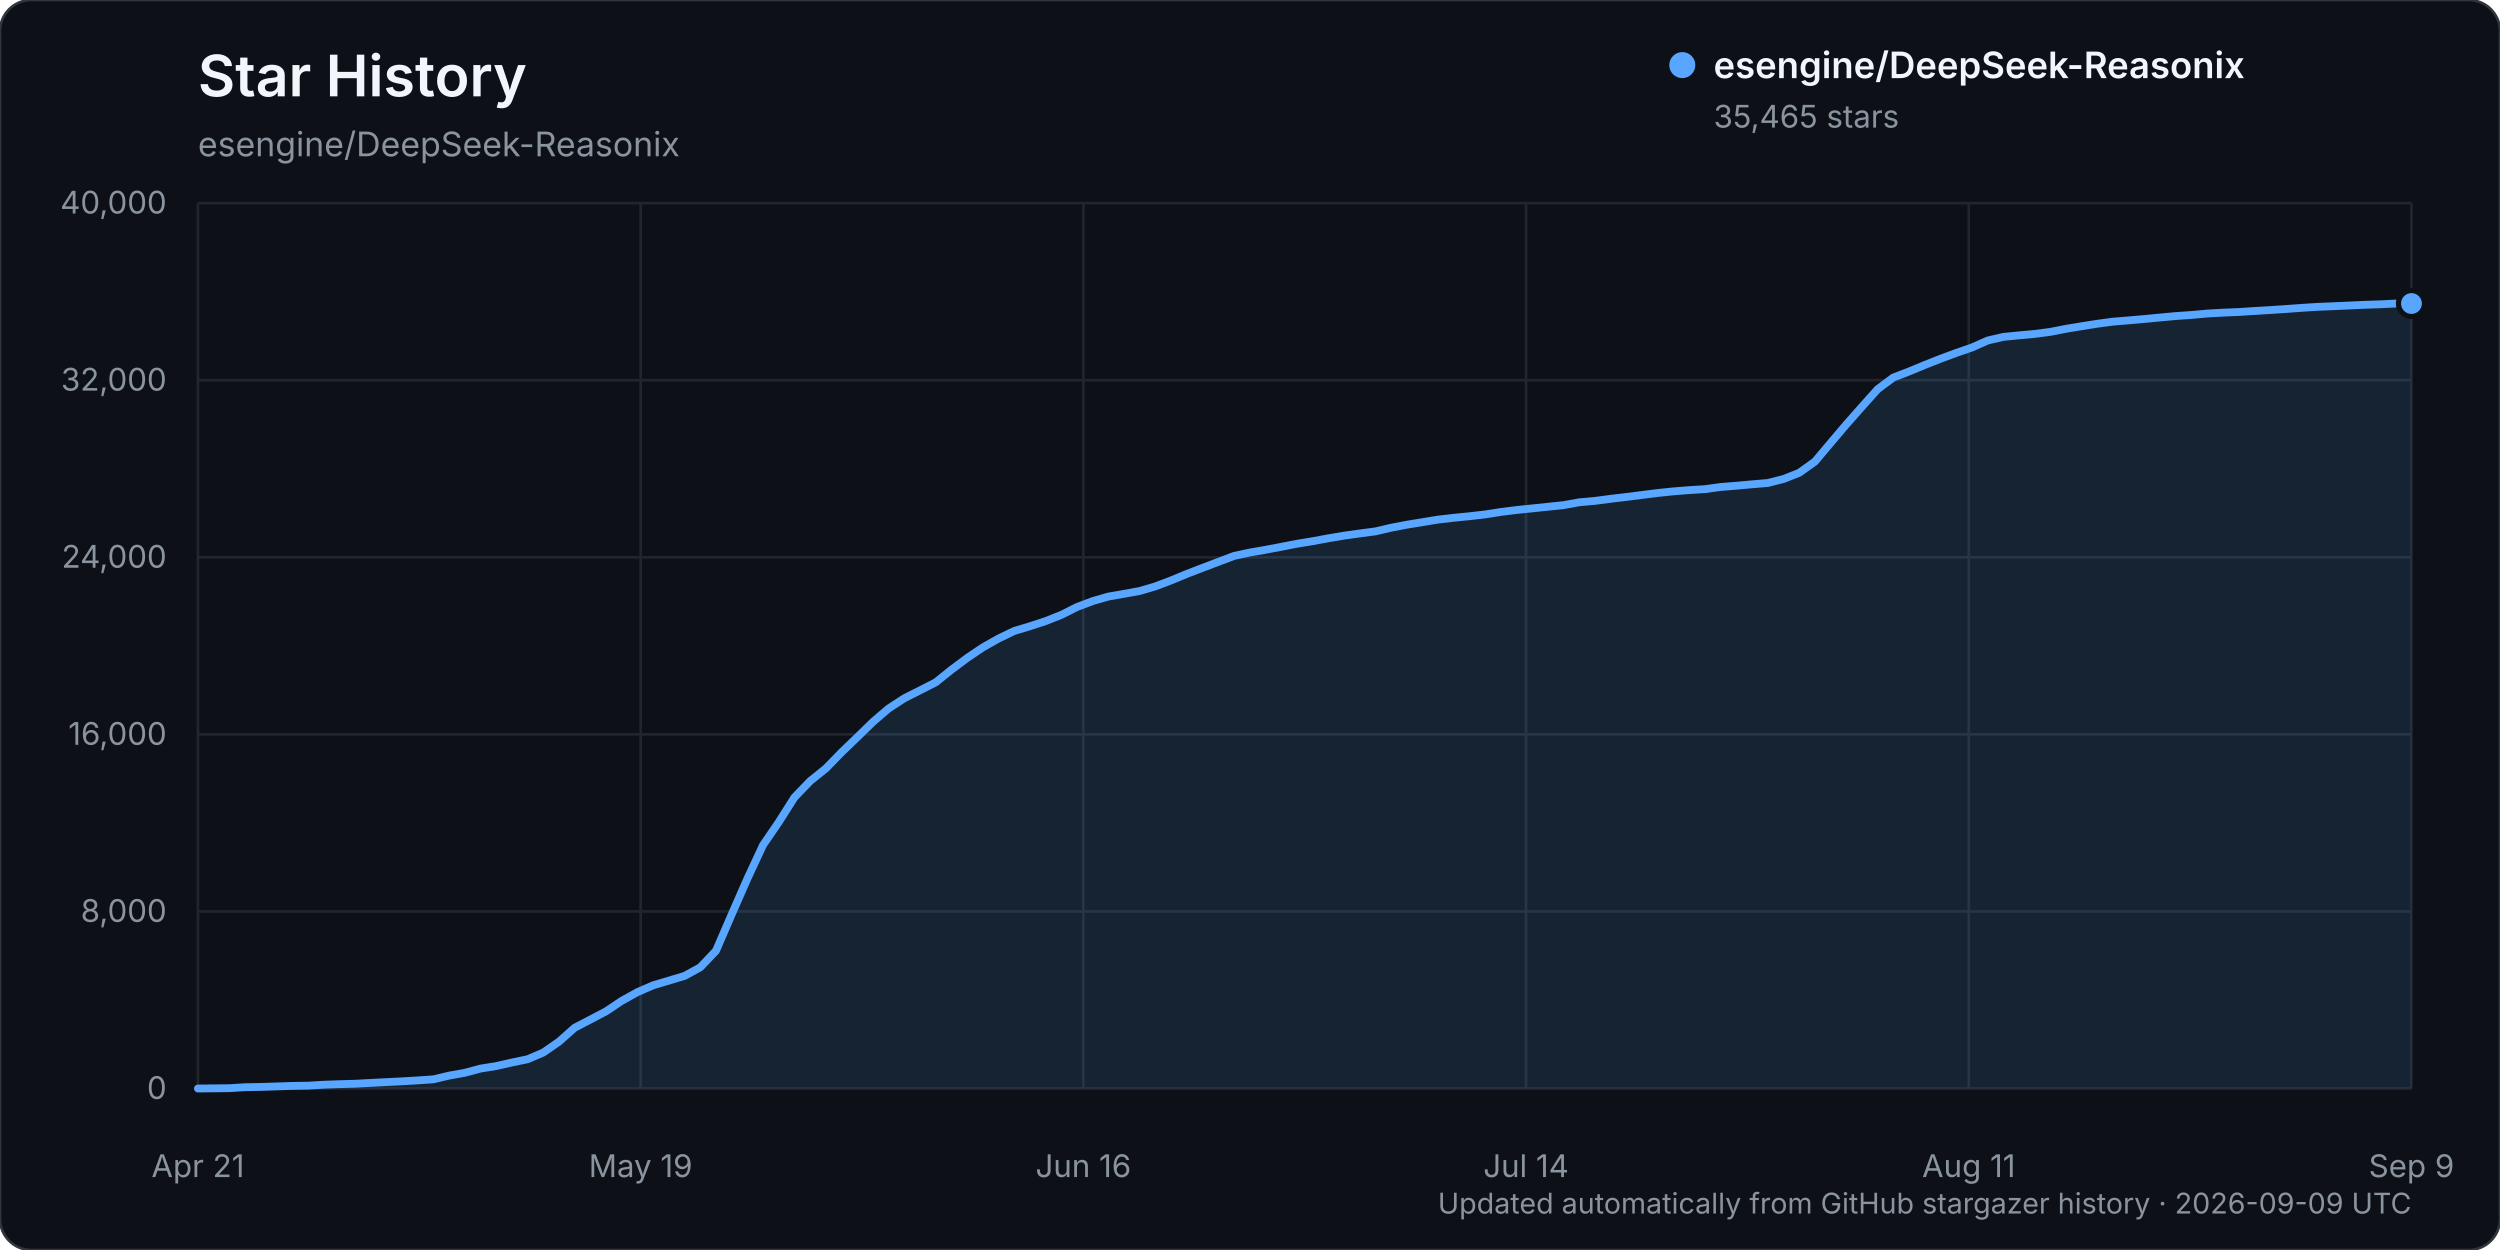
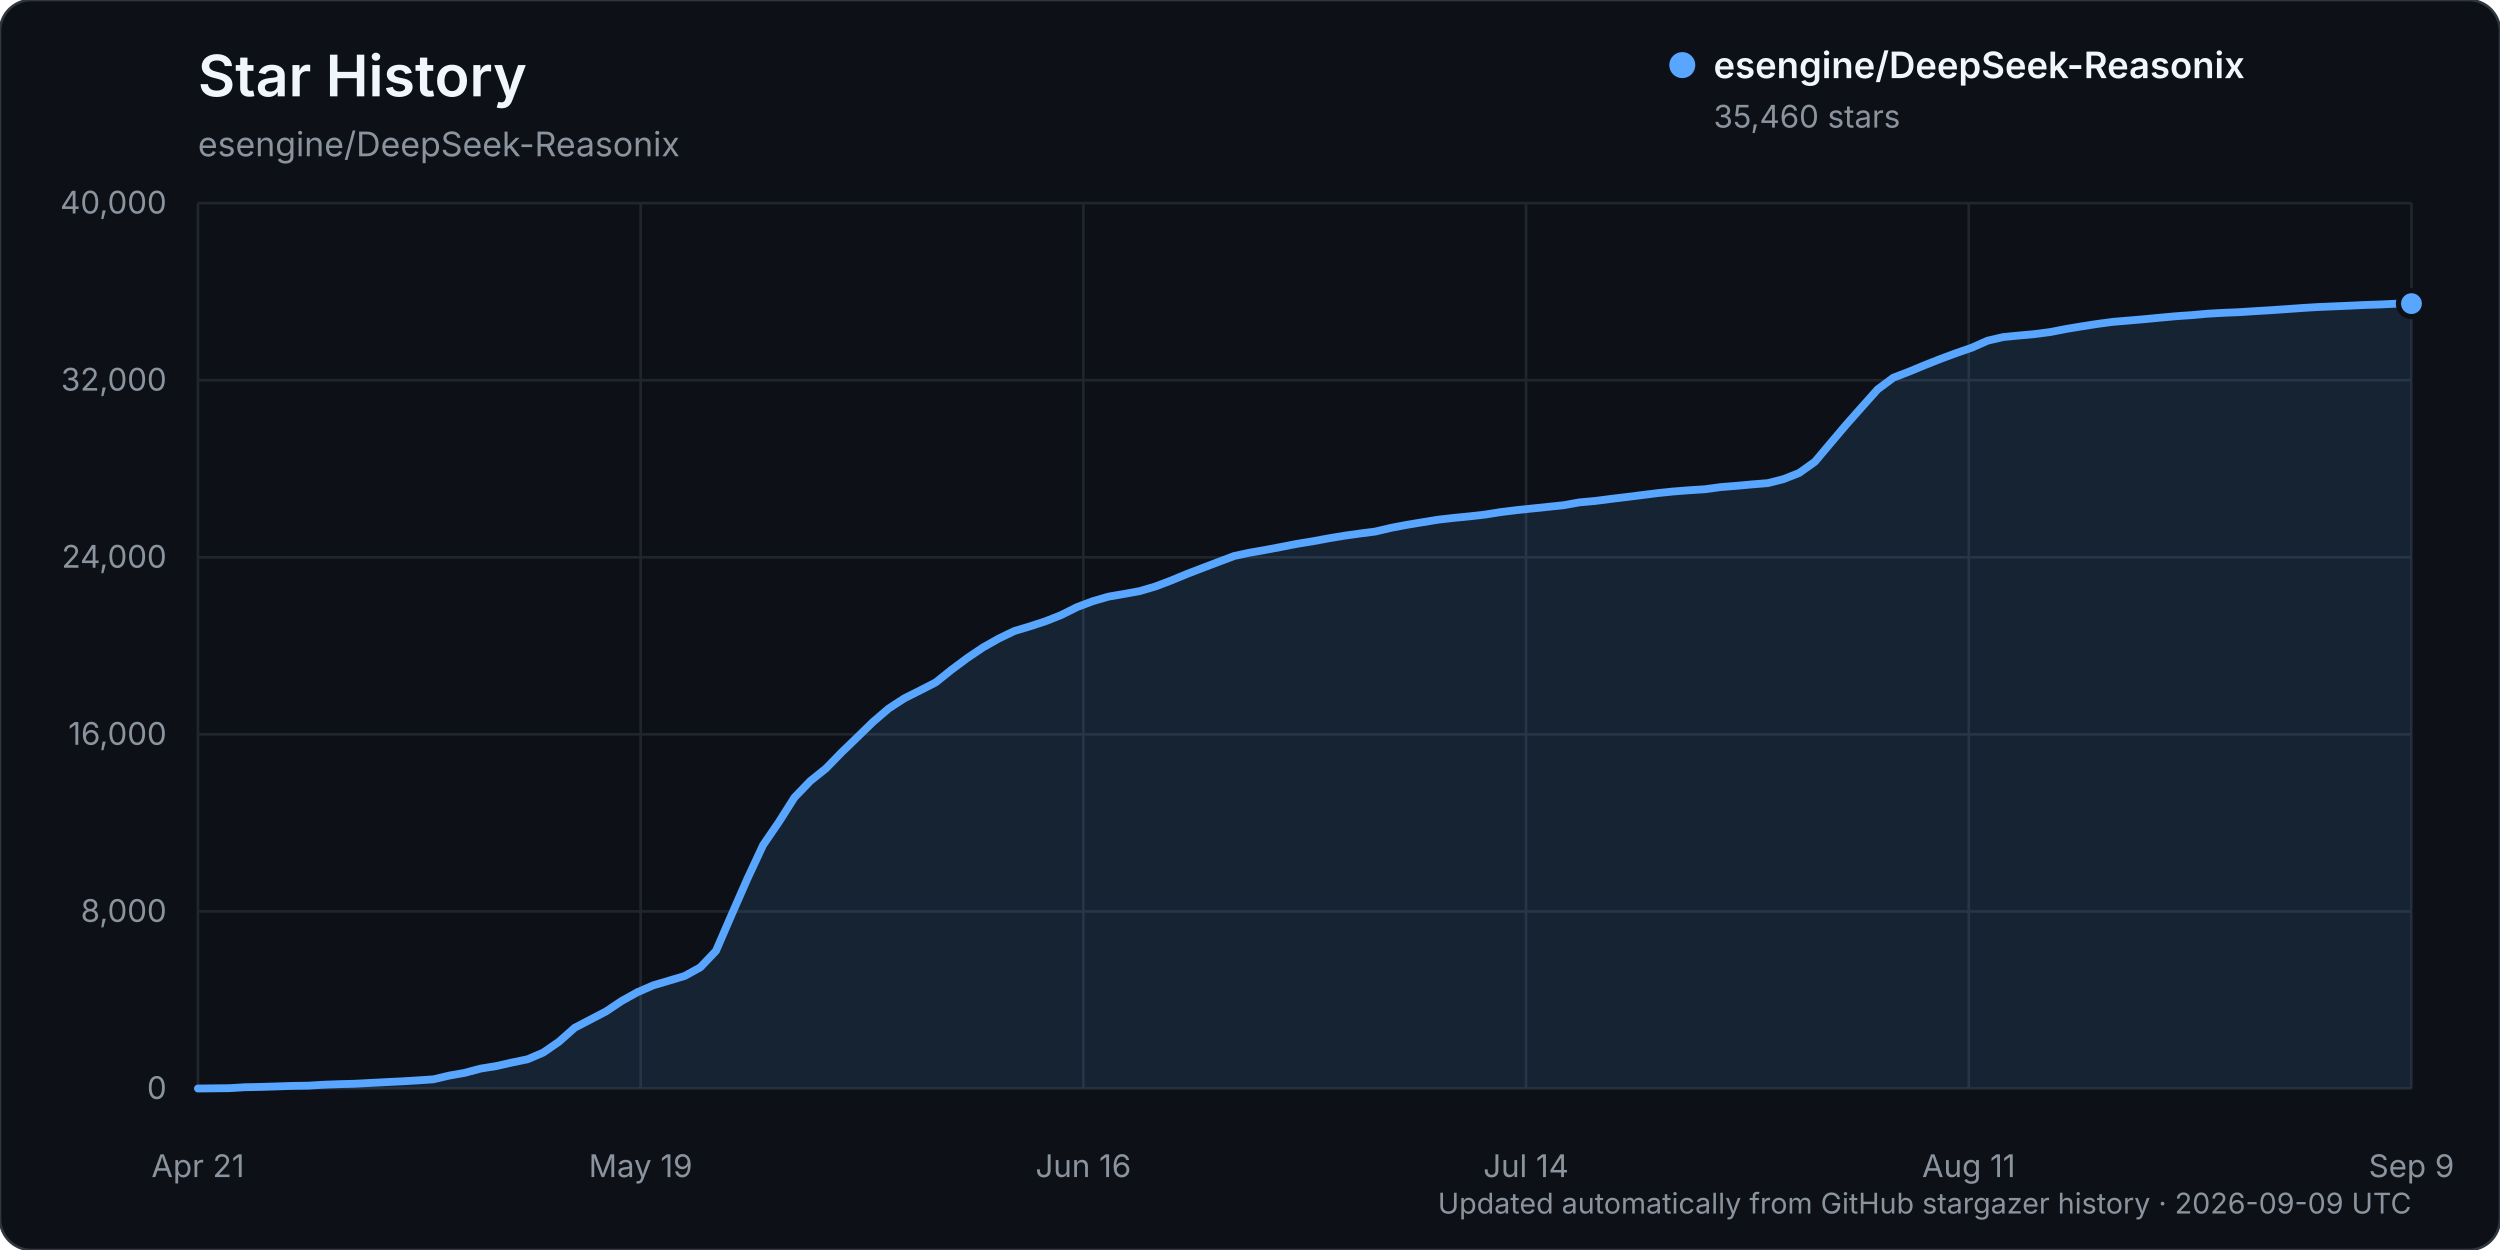
<svg xmlns="http://www.w3.org/2000/svg" width="960" height="480" viewBox="0 0 960 480" role="img" aria-labelledby="title description">
  <rect width="960" height="480" rx="12" fill="#0d1117" stroke="#30363d" />
  <text x="76" y="37" fill="#f0f6fc" font-family="-apple-system, BlinkMacSystemFont, 'Segoe UI', sans-serif" font-size="22" font-weight="600">Star History</text>
  <text x="76" y="60" fill="#8b949e" font-family="-apple-system, BlinkMacSystemFont, 'Segoe UI', sans-serif" font-size="13">esengine/DeepSeek-Reasonix</text>
  <g font-family="-apple-system, BlinkMacSystemFont, 'Segoe UI', sans-serif">
    <line x1="76" y1="418.00" x2="926" y2="418.00" stroke="#21262d" stroke-width="1" />
    <text x="64" y="422.00" text-anchor="end" fill="#8b949e" font-size="12">0</text>
    <line x1="76" y1="350.00" x2="926" y2="350.00" stroke="#21262d" stroke-width="1" />
    <text x="64" y="354.00" text-anchor="end" fill="#8b949e" font-size="12">8,000</text>
    <line x1="76" y1="282.00" x2="926" y2="282.00" stroke="#21262d" stroke-width="1" />
    <text x="64" y="286.00" text-anchor="end" fill="#8b949e" font-size="12">16,000</text>
    <line x1="76" y1="214.00" x2="926" y2="214.00" stroke="#21262d" stroke-width="1" />
    <text x="64" y="218.00" text-anchor="end" fill="#8b949e" font-size="12">24,000</text>
    <line x1="76" y1="146.00" x2="926" y2="146.00" stroke="#21262d" stroke-width="1" />
    <text x="64" y="150.00" text-anchor="end" fill="#8b949e" font-size="12">32,000</text>
    <line x1="76" y1="78.00" x2="926" y2="78.00" stroke="#21262d" stroke-width="1" />
    <text x="64" y="82.00" text-anchor="end" fill="#8b949e" font-size="12">40,000</text>
    <line x1="76.00" y1="78" x2="76.00" y2="418" stroke="#21262d" stroke-width="1" />
    <text x="76.00" y="452" text-anchor="middle" fill="#8b949e" font-size="12">Apr 21</text>
    <line x1="246.00" y1="78" x2="246.00" y2="418" stroke="#21262d" stroke-width="1" />
    <text x="246.00" y="452" text-anchor="middle" fill="#8b949e" font-size="12">May 19</text>
    <line x1="416.00" y1="78" x2="416.00" y2="418" stroke="#21262d" stroke-width="1" />
    <text x="416.00" y="452" text-anchor="middle" fill="#8b949e" font-size="12">Jun 16</text>
    <line x1="586.00" y1="78" x2="586.00" y2="418" stroke="#21262d" stroke-width="1" />
    <text x="586.00" y="452" text-anchor="middle" fill="#8b949e" font-size="12">Jul 14</text>
    <line x1="756.00" y1="78" x2="756.00" y2="418" stroke="#21262d" stroke-width="1" />
    <text x="756.00" y="452" text-anchor="middle" fill="#8b949e" font-size="12">Aug 11</text>
    <line x1="926.00" y1="78" x2="926.00" y2="418" stroke="#21262d" stroke-width="1" />
    <text x="926.00" y="452" text-anchor="middle" fill="#8b949e" font-size="12">Sep 9</text>
-     <path d="M76.00,417.99 L88.06,417.86 L94.09,417.49 L100.11,417.38 L106.14,417.19 L112.17,416.99 L118.20,416.90 L124.23,416.54 L130.26,416.32 L136.28,416.16 L142.31,415.84 L148.34,415.53 L154.37,415.23 L160.40,414.87 L166.43,414.46 L172.45,413.04 L178.48,411.96 L184.51,410.34 L190.54,409.37 L196.57,408.00 L202.60,406.75 L208.62,404.17 L214.65,400.00 L220.68,394.65 L226.71,391.51 L232.74,388.34 L238.77,384.31 L244.79,380.97 L250.82,378.35 L256.85,376.55 L262.88,374.75 L268.91,371.44 L274.94,365.10 L280.96,351.17 L286.99,337.43 L293.02,324.49 L299.05,315.69 L305.08,306.18 L311.11,299.92 L317.13,295.08 L323.16,288.89 L329.19,283.08 L335.22,277.21 L341.25,272.04 L347.28,268.12 L353.30,265.09 L359.33,262.01 L365.36,257.17 L371.39,252.67 L377.42,248.60 L383.45,245.19 L389.48,242.29 L395.50,240.48 L401.53,238.50 L407.56,236.11 L413.59,233.08 L419.62,230.81 L425.65,229.07 L431.67,228.03 L437.70,226.93 L443.73,225.15 L449.76,222.86 L455.79,220.36 L461.82,218.04 L467.84,215.76 L473.87,213.48 L479.90,212.18 L485.93,211.13 L491.96,209.99 L497.99,208.81 L504.01,207.83 L510.04,206.71 L516.07,205.70 L522.10,204.85 L528.13,204.06 L534.16,202.65 L540.18,201.50 L546.21,200.51 L552.24,199.52 L558.27,198.83 L564.30,198.23 L570.33,197.54 L576.35,196.59 L582.38,195.84 L588.41,195.22 L594.44,194.59 L600.47,193.96 L606.50,192.87 L612.52,192.33 L618.55,191.54 L624.58,190.82 L630.61,190.06 L636.64,189.30 L642.67,188.68 L648.70,188.20 L654.72,187.83 L660.75,187.00 L666.78,186.52 L672.81,185.97 L678.84,185.47 L684.87,183.94 L690.89,181.56 L696.92,177.26 L702.95,170.10 L708.98,162.99 L715.01,156.17 L721.04,149.43 L727.06,144.96 L733.09,142.65 L739.12,140.15 L745.15,137.76 L751.18,135.53 L757.21,133.45 L763.23,130.77 L769.26,129.37 L775.29,128.78 L781.32,128.23 L787.35,127.44 L793.38,126.26 L799.40,125.26 L805.43,124.31 L811.46,123.51 L817.49,123.02 L823.52,122.49 L829.55,121.91 L835.57,121.36 L841.60,120.94 L847.63,120.40 L853.66,120.06 L859.69,119.81 L865.72,119.42 L871.74,119.06 L877.77,118.66 L883.80,118.22 L889.83,117.84 L895.86,117.59 L901.89,117.33 L907.91,117.05 L913.94,116.85 L919.97,116.56 L926.00,116.55 L926.00,418.00 L76.00,418.00 Z" fill="#58a6ff" opacity="0.12" />
-     <path d="M76.00,417.99 L88.06,417.86 L94.09,417.49 L100.11,417.38 L106.14,417.19 L112.17,416.99 L118.20,416.90 L124.23,416.54 L130.26,416.32 L136.28,416.16 L142.31,415.84 L148.34,415.53 L154.37,415.23 L160.40,414.87 L166.43,414.46 L172.45,413.04 L178.48,411.96 L184.51,410.34 L190.54,409.37 L196.57,408.00 L202.60,406.75 L208.62,404.17 L214.65,400.00 L220.68,394.65 L226.71,391.51 L232.74,388.34 L238.77,384.31 L244.79,380.97 L250.82,378.35 L256.85,376.55 L262.88,374.75 L268.91,371.44 L274.94,365.10 L280.96,351.17 L286.99,337.43 L293.02,324.49 L299.05,315.69 L305.08,306.18 L311.11,299.92 L317.13,295.08 L323.16,288.89 L329.19,283.08 L335.22,277.21 L341.25,272.04 L347.28,268.12 L353.30,265.09 L359.33,262.01 L365.36,257.17 L371.39,252.67 L377.42,248.60 L383.45,245.19 L389.48,242.29 L395.50,240.48 L401.53,238.50 L407.56,236.11 L413.59,233.08 L419.62,230.81 L425.65,229.07 L431.67,228.03 L437.70,226.93 L443.73,225.15 L449.76,222.86 L455.79,220.36 L461.82,218.04 L467.84,215.76 L473.87,213.48 L479.90,212.18 L485.93,211.13 L491.96,209.99 L497.99,208.81 L504.01,207.83 L510.04,206.71 L516.07,205.70 L522.10,204.85 L528.13,204.06 L534.16,202.65 L540.18,201.50 L546.21,200.51 L552.24,199.52 L558.27,198.83 L564.30,198.23 L570.33,197.54 L576.35,196.59 L582.38,195.84 L588.41,195.22 L594.44,194.59 L600.47,193.96 L606.50,192.87 L612.52,192.33 L618.55,191.54 L624.58,190.82 L630.61,190.06 L636.64,189.30 L642.67,188.68 L648.70,188.20 L654.72,187.83 L660.75,187.00 L666.78,186.52 L672.81,185.97 L678.84,185.47 L684.87,183.94 L690.89,181.56 L696.92,177.26 L702.95,170.10 L708.98,162.99 L715.01,156.17 L721.04,149.43 L727.06,144.96 L733.09,142.65 L739.12,140.15 L745.15,137.76 L751.18,135.53 L757.21,133.45 L763.23,130.77 L769.26,129.37 L775.29,128.78 L781.32,128.23 L787.35,127.44 L793.38,126.26 L799.40,125.26 L805.43,124.31 L811.46,123.51 L817.49,123.02 L823.52,122.49 L829.55,121.91 L835.57,121.36 L841.60,120.94 L847.63,120.40 L853.66,120.06 L859.69,119.81 L865.72,119.42 L871.74,119.06 L877.77,118.66 L883.80,118.22 L889.83,117.84 L895.86,117.59 L901.89,117.33 L907.91,117.05 L913.94,116.85 L919.97,116.56 L926.00,116.55" fill="none" stroke="#58a6ff" stroke-width="3" stroke-linecap="round" stroke-linejoin="round" />
-     <circle cx="926.00" cy="116.55" r="5" fill="#58a6ff" stroke="#0d1117" stroke-width="2" />
+     <path d="M76.00,417.99 L88.06,417.86 L94.09,417.49 L100.11,417.38 L106.14,417.19 L112.17,416.99 L118.20,416.90 L124.23,416.54 L130.26,416.32 L136.28,416.16 L142.31,415.84 L148.34,415.53 L154.37,415.23 L160.40,414.87 L166.43,414.46 L172.45,413.04 L178.48,411.97 L184.51,410.35 L190.54,409.38 L196.57,408.01 L202.60,406.76 L208.62,404.18 L214.65,400.01 L220.68,394.66 L226.71,391.52 L232.74,388.37 L238.77,384.34 L244.79,381.00 L250.82,378.38 L256.85,376.59 L262.88,374.79 L268.91,371.47 L274.94,365.14 L280.96,351.21 L286.99,337.46 L293.02,324.53 L299.05,315.72 L305.08,306.22 L311.11,299.95 L317.13,295.12 L323.16,288.93 L329.19,283.11 L335.22,277.24 L341.25,272.07 L347.28,268.15 L353.30,265.13 L359.33,262.04 L365.36,257.21 L371.39,252.72 L377.42,248.65 L383.45,245.24 L389.48,242.33 L395.50,240.52 L401.53,238.54 L407.56,236.15 L413.59,233.13 L419.62,230.86 L425.65,229.11 L431.67,228.07 L437.70,226.97 L443.73,225.19 L449.76,222.90 L455.79,220.40 L461.82,218.08 L467.84,215.80 L473.87,213.52 L479.90,212.22 L485.93,211.17 L491.96,210.03 L497.99,208.85 L504.01,207.87 L510.04,206.75 L516.07,205.74 L522.10,204.89 L528.13,204.11 L534.16,202.69 L540.18,201.55 L546.21,200.55 L552.24,199.56 L558.27,198.87 L564.30,198.28 L570.33,197.59 L576.35,196.63 L582.38,195.89 L588.41,195.26 L594.44,194.63 L600.47,194.00 L606.50,192.91 L612.52,192.37 L618.55,191.59 L624.58,190.86 L630.61,190.10 L636.64,189.34 L642.67,188.72 L648.70,188.25 L654.72,187.87 L660.75,187.04 L666.78,186.56 L672.81,186.01 L678.84,185.52 L684.87,183.99 L690.89,181.61 L696.92,177.31 L702.95,170.15 L708.98,163.04 L715.01,156.23 L721.04,149.49 L727.06,145.02 L733.09,142.71 L739.12,140.21 L745.15,137.82 L751.18,135.59 L757.21,133.50 L763.23,130.83 L769.26,129.43 L775.29,128.84 L781.32,128.29 L787.35,127.50 L793.38,126.32 L799.40,125.32 L805.43,124.38 L811.46,123.58 L817.49,123.08 L823.52,122.56 L829.55,121.98 L835.57,121.43 L841.60,121.01 L847.63,120.47 L853.66,120.13 L859.69,119.88 L865.72,119.49 L871.74,119.13 L877.77,118.72 L883.80,118.29 L889.83,117.91 L895.86,117.66 L901.89,117.40 L907.91,117.12 L913.94,116.92 L919.97,116.63 L926.00,116.59 L926.00,418.00 L76.00,418.00 Z" fill="#58a6ff" opacity="0.12" />
+     <path d="M76.00,417.99 L88.06,417.86 L94.09,417.49 L100.11,417.38 L106.14,417.19 L112.17,416.99 L118.20,416.90 L124.23,416.54 L130.26,416.32 L136.28,416.16 L142.31,415.84 L148.34,415.53 L154.37,415.23 L160.40,414.87 L166.43,414.46 L172.45,413.04 L178.48,411.97 L184.51,410.35 L190.54,409.38 L196.57,408.01 L202.60,406.76 L208.62,404.18 L214.65,400.01 L220.68,394.66 L226.71,391.52 L232.74,388.37 L238.77,384.34 L244.79,381.00 L250.82,378.38 L256.85,376.59 L262.88,374.79 L268.91,371.47 L274.94,365.14 L280.96,351.21 L286.99,337.46 L293.02,324.53 L299.05,315.72 L305.08,306.22 L311.11,299.95 L317.13,295.12 L323.16,288.93 L329.19,283.11 L335.22,277.24 L341.25,272.07 L347.28,268.15 L353.30,265.13 L359.33,262.04 L365.36,257.21 L371.39,252.72 L377.42,248.65 L383.45,245.24 L389.48,242.33 L395.50,240.52 L401.53,238.54 L407.56,236.15 L413.59,233.13 L419.62,230.86 L425.65,229.11 L431.67,228.07 L437.70,226.97 L443.73,225.19 L449.76,222.90 L455.79,220.40 L461.82,218.08 L467.84,215.80 L473.87,213.52 L479.90,212.22 L485.93,211.17 L491.96,210.03 L497.99,208.85 L504.01,207.87 L510.04,206.75 L516.07,205.74 L522.10,204.89 L528.13,204.11 L534.16,202.69 L540.18,201.55 L546.21,200.55 L552.24,199.56 L558.27,198.87 L564.30,198.28 L570.33,197.59 L576.35,196.63 L582.38,195.89 L588.41,195.26 L594.44,194.63 L600.47,194.00 L606.50,192.91 L612.52,192.37 L618.55,191.59 L624.58,190.86 L630.61,190.10 L636.64,189.34 L642.67,188.72 L648.70,188.25 L654.72,187.87 L660.75,187.04 L666.78,186.56 L672.81,186.01 L678.84,185.52 L684.87,183.99 L690.89,181.61 L696.92,177.31 L702.95,170.15 L708.98,163.04 L715.01,156.23 L721.04,149.49 L727.06,145.02 L733.09,142.71 L739.12,140.21 L745.15,137.82 L751.18,135.59 L757.21,133.50 L763.23,130.83 L769.26,129.43 L775.29,128.84 L781.32,128.29 L787.35,127.50 L793.38,126.32 L799.40,125.32 L805.43,124.38 L811.46,123.58 L817.49,123.08 L823.52,122.56 L829.55,121.98 L835.57,121.43 L841.60,121.01 L847.63,120.47 L853.66,120.13 L859.69,119.88 L865.72,119.49 L871.74,119.13 L877.77,118.72 L883.80,118.29 L889.83,117.91 L895.86,117.66 L901.89,117.40 L907.91,117.12 L913.94,116.92 L919.97,116.63 L926.00,116.59" fill="none" stroke="#58a6ff" stroke-width="3" stroke-linecap="round" stroke-linejoin="round" />
+     <circle cx="926.00" cy="116.59" r="5" fill="#58a6ff" stroke="#0d1117" stroke-width="2" />
    <g transform="translate(646, 25)">
      <circle cx="0" cy="0" r="5" fill="#58a6ff" />
      <text x="12" y="5" fill="#f0f6fc" font-size="14" font-weight="600">esengine/DeepSeek-Reasonix</text>
-       <text x="12" y="24" fill="#8b949e" font-size="12">35,465 stars</text>
+       <text x="12" y="24" fill="#8b949e" font-size="12">35,460 stars</text>
    </g>
    <text x="926" y="466" text-anchor="end" fill="#8b949e" font-size="11">Updated automatically from GitHub stargazer history · 2026-09-09 UTC</text>
  </g>
</svg>
